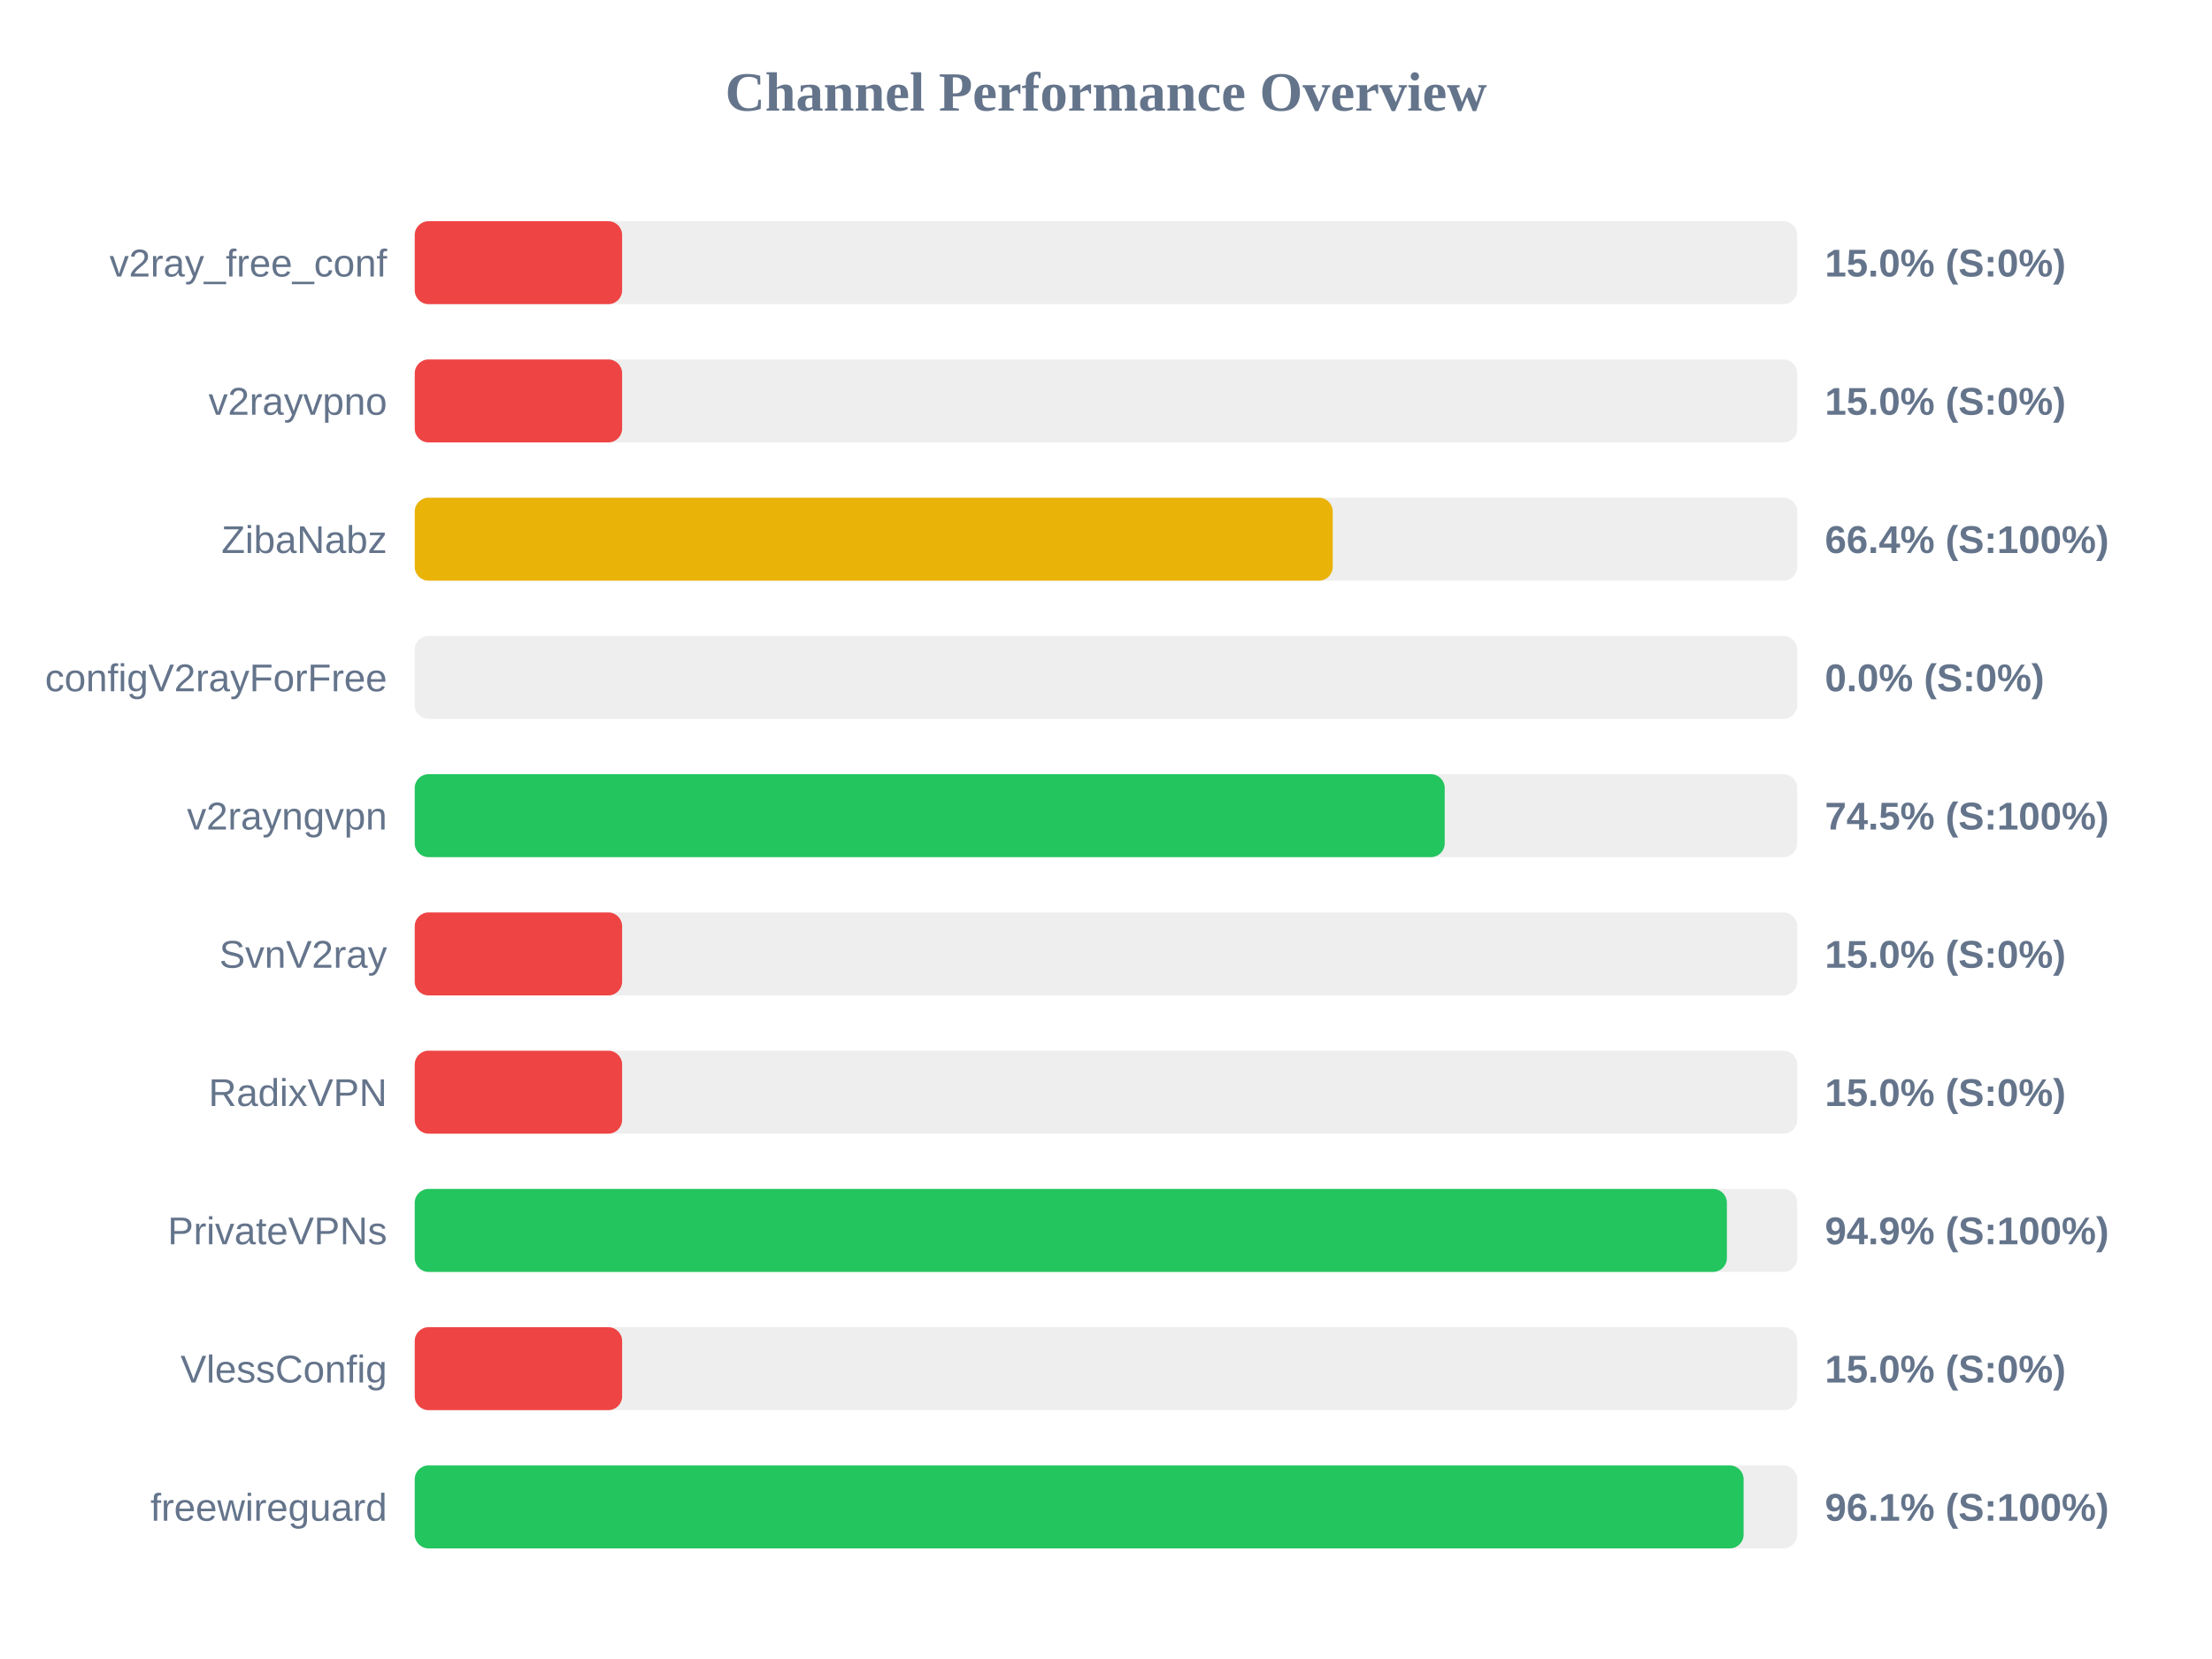
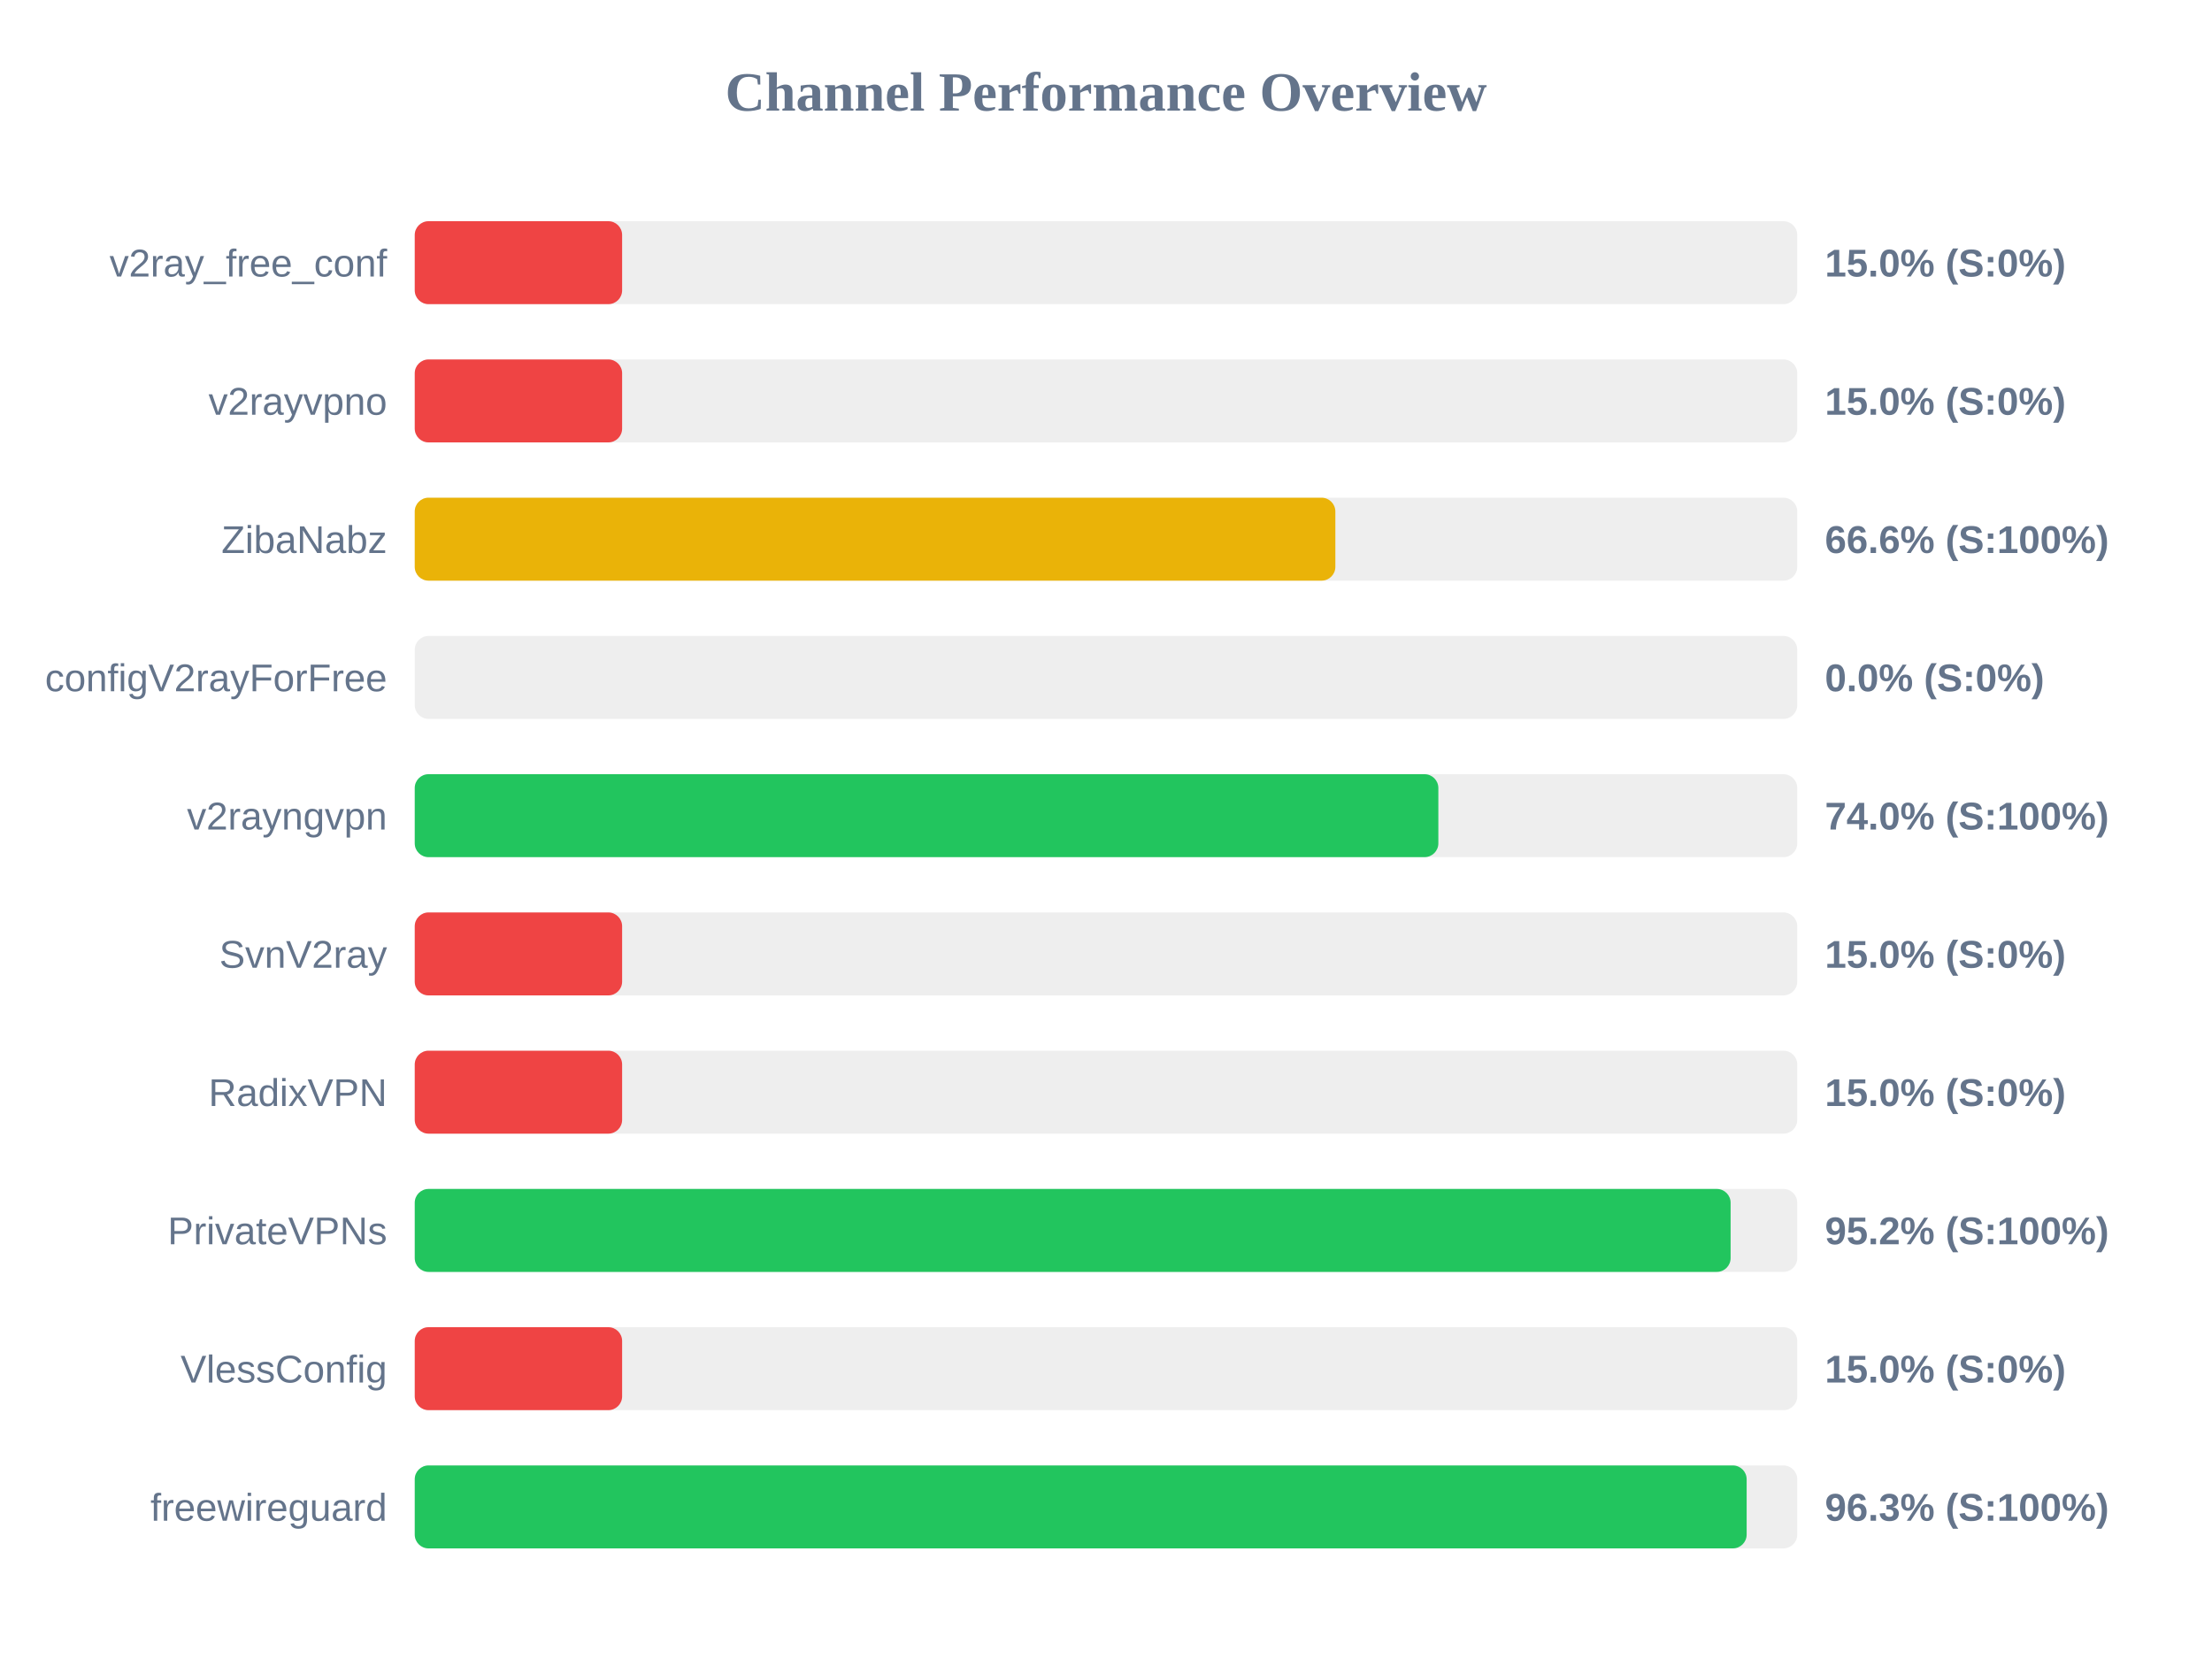
<svg xmlns="http://www.w3.org/2000/svg" width="800" height="600" version="1.1">
  <style>
        .row { font: 14px Arial; fill: #64748b; }
        .score { font: bold 14px Arial; fill: #64748b; }
    </style>
  <text x="400" y="40" text-anchor="middle" font-size="20px" font-weight="bold" fill="#64748b">Channel Performance Overview</text>
  <rect x="150" y="80" width="500" height="30" fill="#eee" rx="5" />
  <rect x="150" y="80" width="75.0" height="30" fill="#ef4444" rx="5" />
  <text x="140" y="100" text-anchor="end" class="row">v2ray_free_conf</text>
  <text x="660" y="100" text-anchor="start" class="score">15.0% (S:0%)</text>
  <rect x="150" y="130" width="500" height="30" fill="#eee" rx="5" />
  <rect x="150" y="130" width="75.0" height="30" fill="#ef4444" rx="5" />
  <text x="140" y="150" text-anchor="end" class="row">v2rayvpno</text>
  <text x="660" y="150" text-anchor="start" class="score">15.0% (S:0%)</text>
  <rect x="150" y="180" width="500" height="30" fill="#eee" rx="5" />
-   <rect x="150" y="180" width="332.0" height="30" fill="#eab308" rx="5" />
+   <rect x="150" y="180" width="332.95" height="30" fill="#eab308" rx="5" />
  <text x="140" y="200" text-anchor="end" class="row">ZibaNabz</text>
-   <text x="660" y="200" text-anchor="start" class="score">66.4% (S:100%)</text>
+   <text x="660" y="200" text-anchor="start" class="score">66.6% (S:100%)</text>
  <rect x="150" y="230" width="500" height="30" fill="#eee" rx="5" />
  <rect x="150" y="230" width="0.0" height="30" fill="#ef4444" rx="5" />
  <text x="140" y="250" text-anchor="end" class="row">configV2rayForFree</text>
  <text x="660" y="250" text-anchor="start" class="score">0.0% (S:0%)</text>
  <rect x="150" y="280" width="500" height="30" fill="#eee" rx="5" />
-   <rect x="150" y="280" width="372.5" height="30" fill="#22c55e" rx="5" />
+   <rect x="150" y="280" width="370.2" height="30" fill="#22c55e" rx="5" />
  <text x="140" y="300" text-anchor="end" class="row">v2rayngvpn</text>
-   <text x="660" y="300" text-anchor="start" class="score">74.5% (S:100%)</text>
+   <text x="660" y="300" text-anchor="start" class="score">74.0% (S:100%)</text>
  <rect x="150" y="330" width="500" height="30" fill="#eee" rx="5" />
  <rect x="150" y="330" width="75.0" height="30" fill="#ef4444" rx="5" />
  <text x="140" y="350" text-anchor="end" class="row">SvnV2ray</text>
  <text x="660" y="350" text-anchor="start" class="score">15.0% (S:0%)</text>
  <rect x="150" y="380" width="500" height="30" fill="#eee" rx="5" />
  <rect x="150" y="380" width="75.0" height="30" fill="#ef4444" rx="5" />
  <text x="140" y="400" text-anchor="end" class="row">RadixVPN</text>
  <text x="660" y="400" text-anchor="start" class="score">15.0% (S:0%)</text>
  <rect x="150" y="430" width="500" height="30" fill="#eee" rx="5" />
-   <rect x="150" y="430" width="474.55" height="30" fill="#22c55e" rx="5" />
+   <rect x="150" y="430" width="475.9" height="30" fill="#22c55e" rx="5" />
  <text x="140" y="450" text-anchor="end" class="row">PrivateVPNs</text>
-   <text x="660" y="450" text-anchor="start" class="score">94.9% (S:100%)</text>
+   <text x="660" y="450" text-anchor="start" class="score">95.2% (S:100%)</text>
  <rect x="150" y="480" width="500" height="30" fill="#eee" rx="5" />
  <rect x="150" y="480" width="75.0" height="30" fill="#ef4444" rx="5" />
  <text x="140" y="500" text-anchor="end" class="row">VlessConfig</text>
  <text x="660" y="500" text-anchor="start" class="score">15.0% (S:0%)</text>
  <rect x="150" y="530" width="500" height="30" fill="#eee" rx="5" />
-   <rect x="150" y="530" width="480.6" height="30" fill="#22c55e" rx="5" />
+   <rect x="150" y="530" width="481.7" height="30" fill="#22c55e" rx="5" />
  <text x="140" y="550" text-anchor="end" class="row">freewireguard</text>
-   <text x="660" y="550" text-anchor="start" class="score">96.1% (S:100%)</text>
+   <text x="660" y="550" text-anchor="start" class="score">96.3% (S:100%)</text>
</svg>
